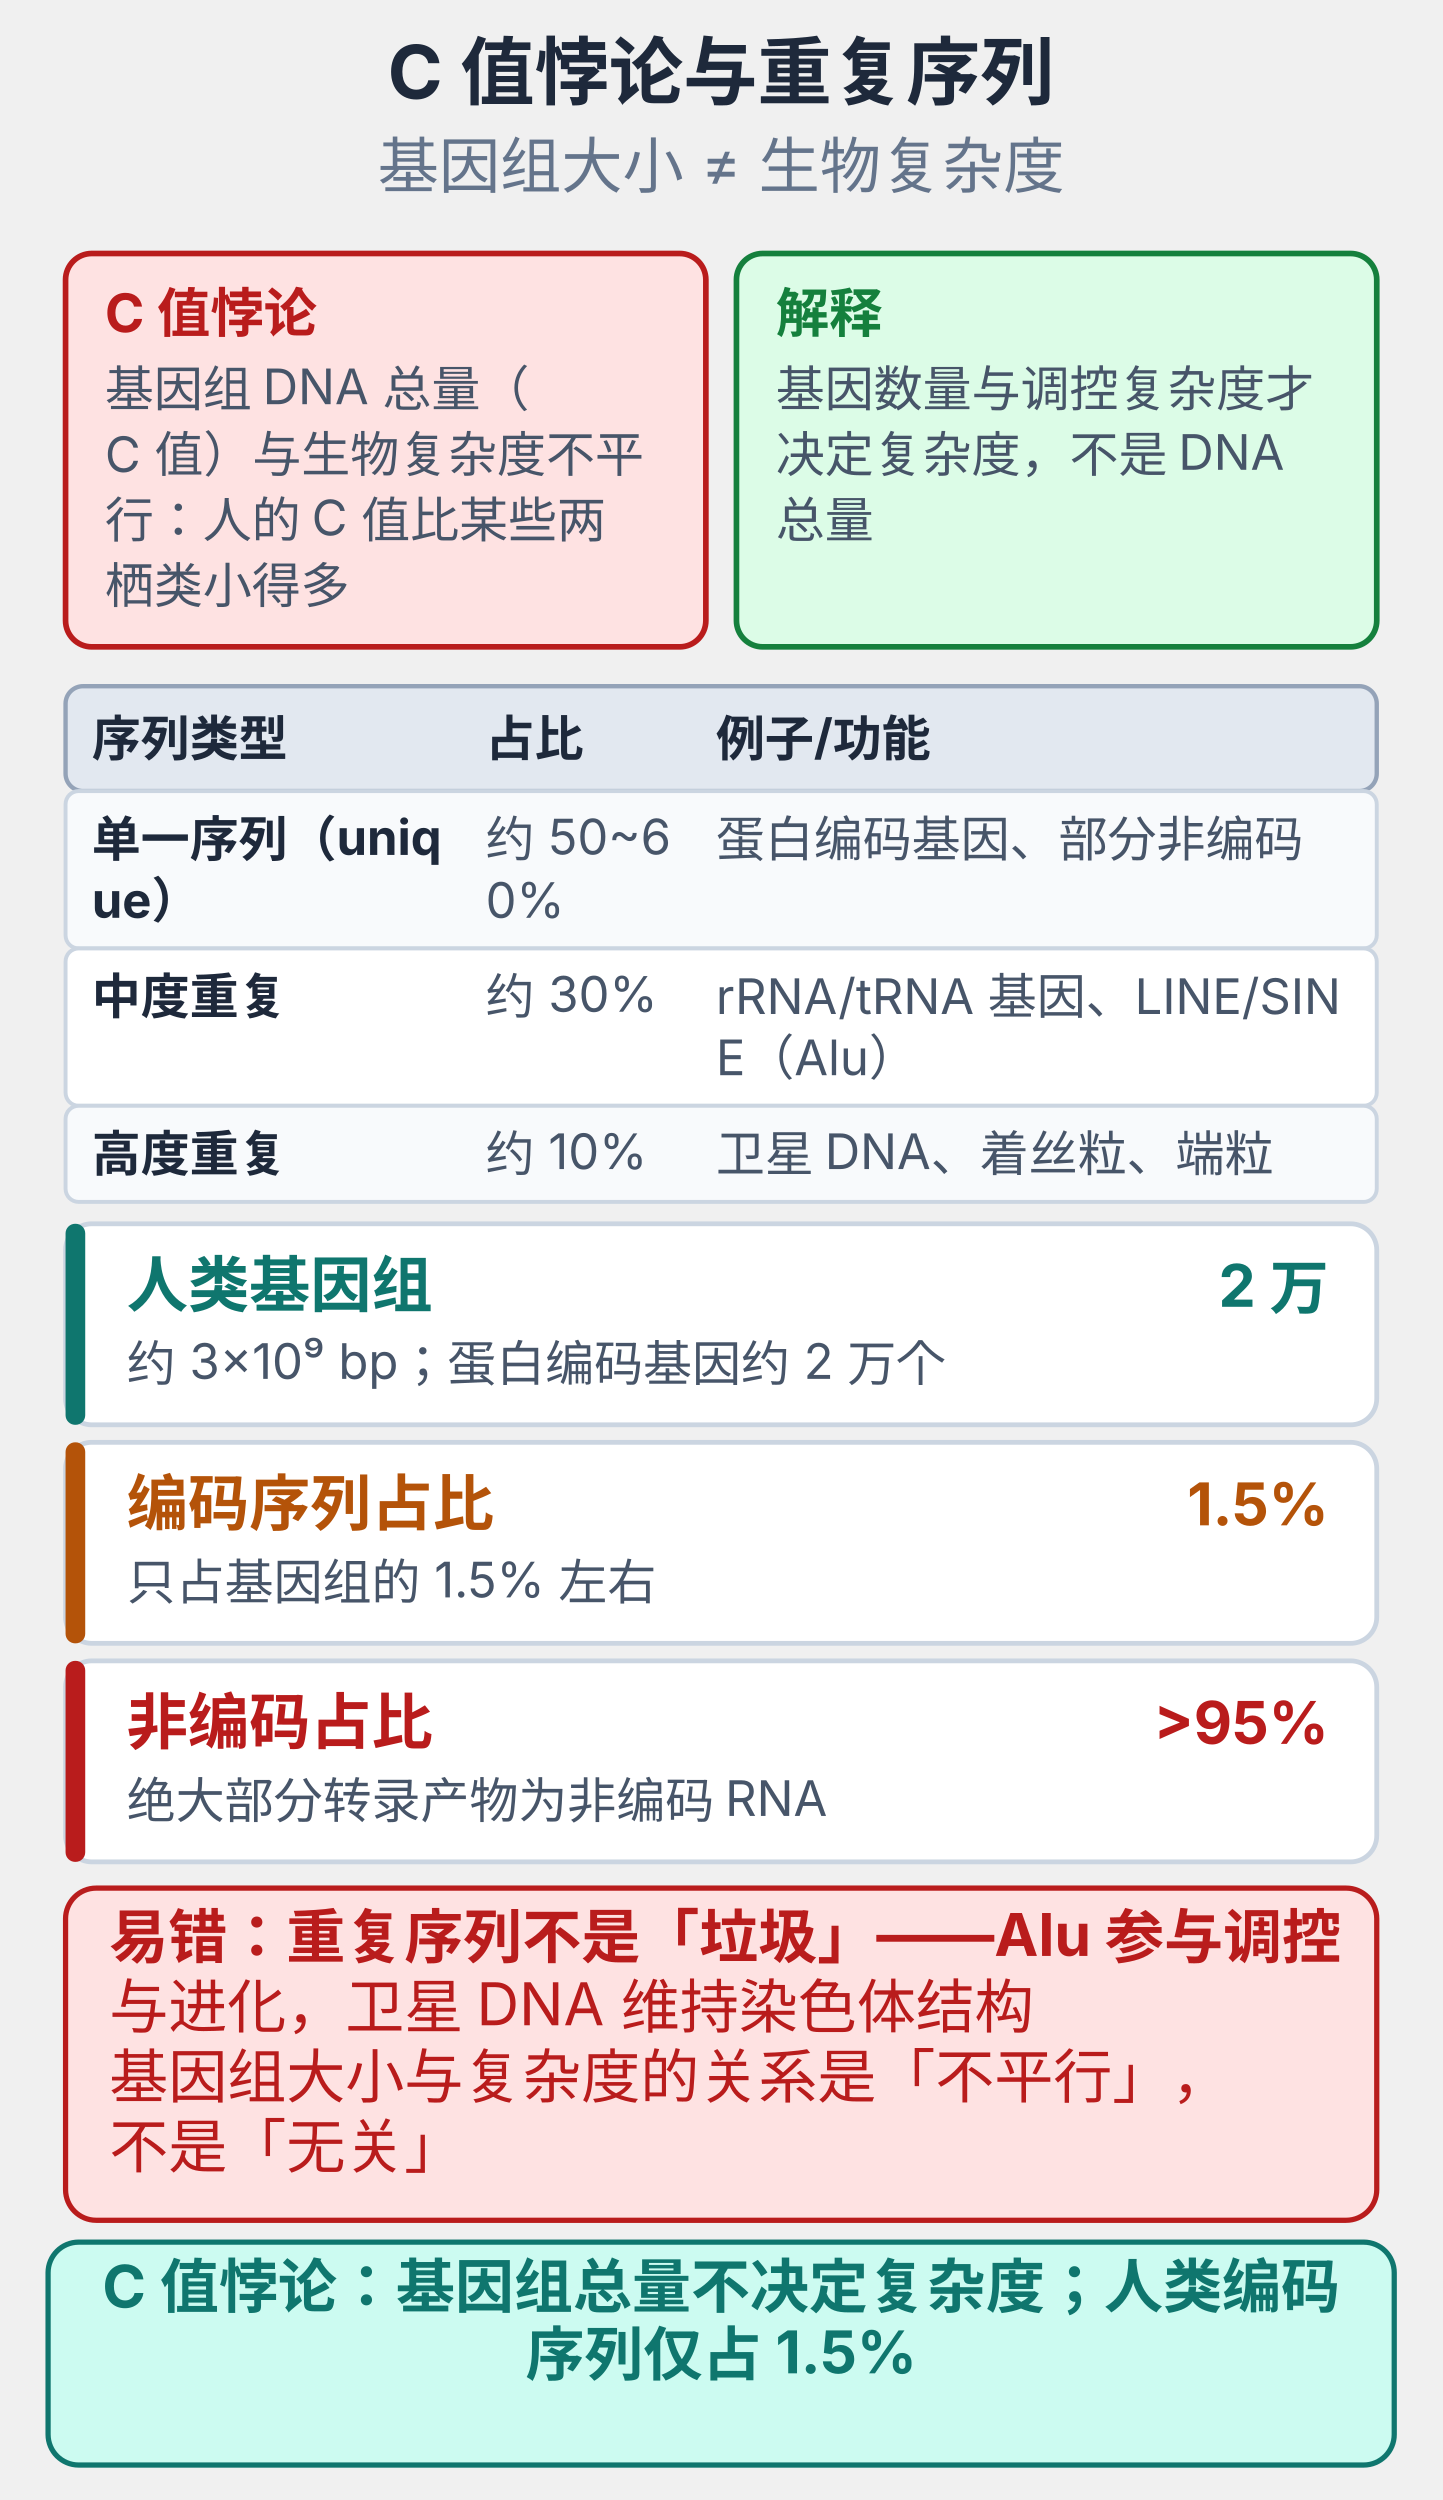
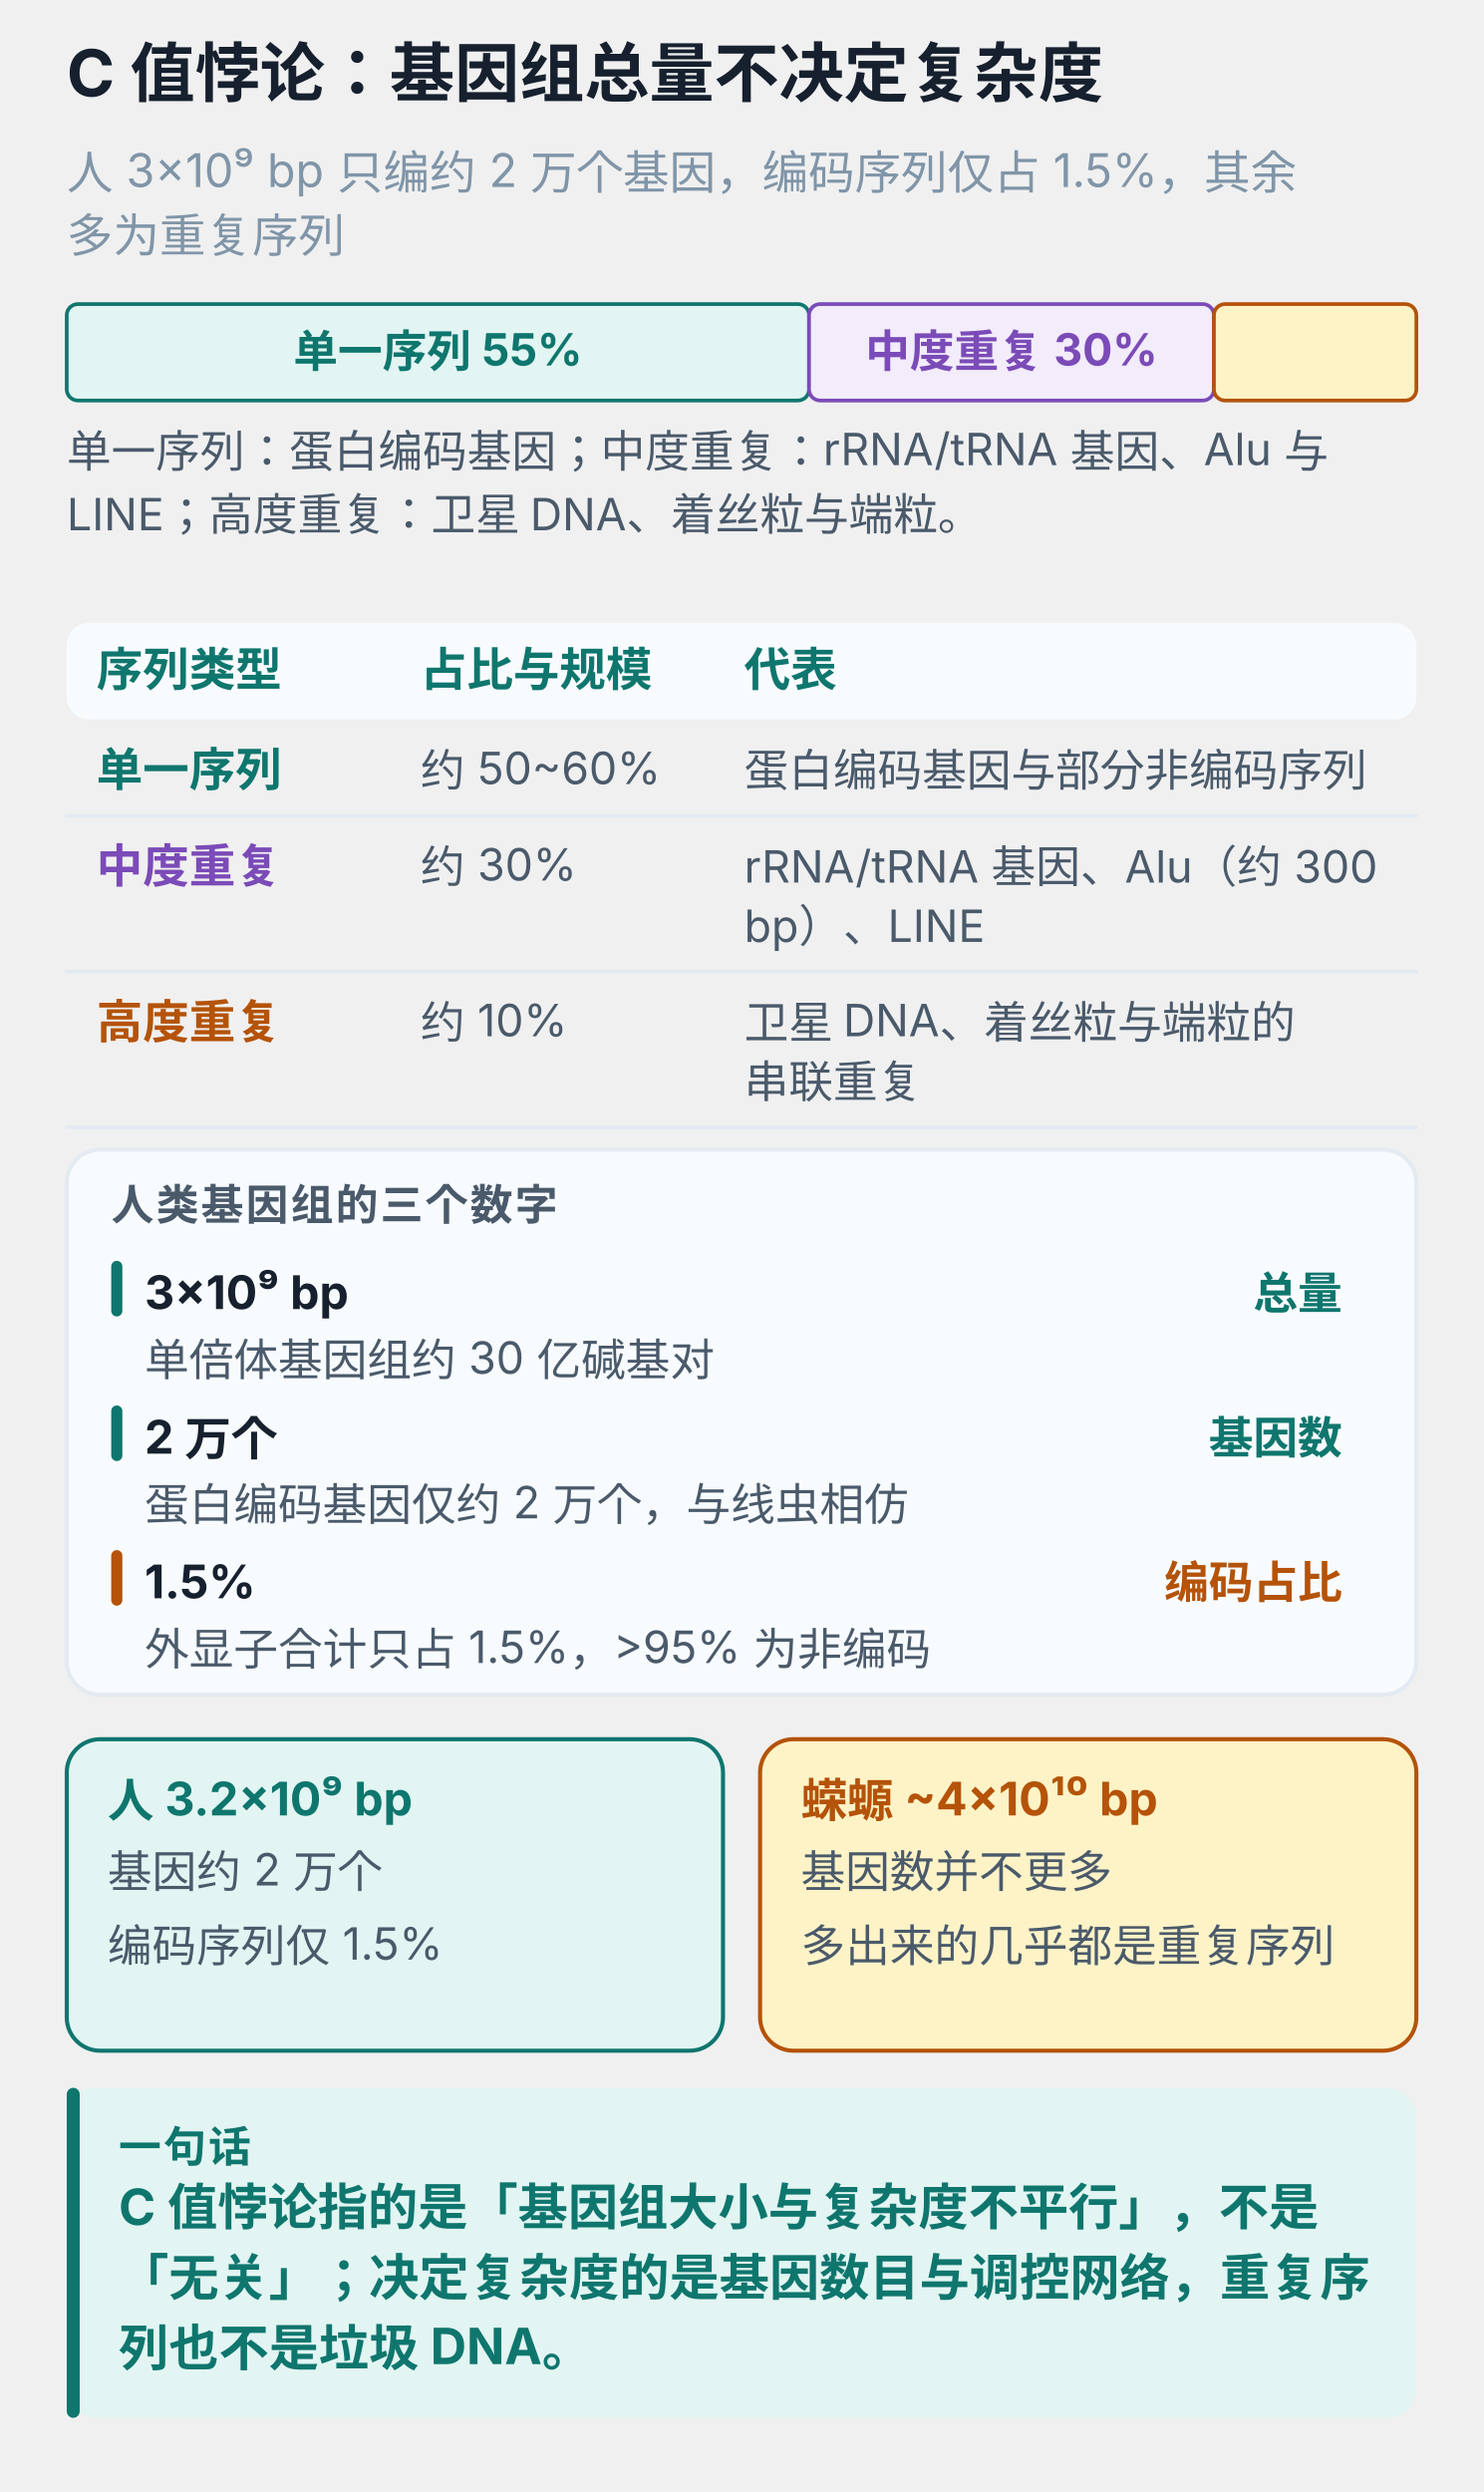
- <svg xmlns="http://www.w3.org/2000/svg" viewBox="0 0 330 572" width="100%" style="max-width:330px;display:block;margin:0 auto;background:#ffffff;border-radius:10px" role="img">
-   <text x="165.0" y="22.6" text-anchor="middle" font-size="17" font-weight="700" fill="#1e293b" font-family="-apple-system,'PingFang SC','Microsoft YaHei',sans-serif">C 值悖论与重复序列</text>
-   <text x="165.0" y="43.0" text-anchor="middle" font-size="14" font-weight="400" fill="#64748b" font-family="-apple-system,'PingFang SC','Microsoft YaHei',sans-serif">基因组大小 ≠ 生物复杂度</text>
-   <rect x="15.0" y="58.0" width="146.5" height="90.0" rx="6" fill="#fee2e2" stroke="#b91c1c" stroke-width="1.3" />
-   <text x="24.0" y="76.0" text-anchor="start" font-size="12.2" font-weight="700" fill="#b91c1c" font-family="-apple-system,'PingFang SC','Microsoft YaHei',sans-serif">C 值悖论</text>
-   <text x="24.0" y="93.0" text-anchor="start" font-size="11.2" font-weight="400" fill="#475569" font-family="-apple-system,'PingFang SC','Microsoft YaHei',sans-serif">基因组 DNA 总量（</text>
-   <text x="24.0" y="108.0" text-anchor="start" font-size="11.2" font-weight="400" fill="#475569" font-family="-apple-system,'PingFang SC','Microsoft YaHei',sans-serif">C 值）与生物复杂度不平</text>
-   <text x="24.0" y="123.0" text-anchor="start" font-size="11.2" font-weight="400" fill="#475569" font-family="-apple-system,'PingFang SC','Microsoft YaHei',sans-serif">行：人的 C 值比某些两</text>
-   <text x="24.0" y="138.0" text-anchor="start" font-size="11.2" font-weight="400" fill="#475569" font-family="-apple-system,'PingFang SC','Microsoft YaHei',sans-serif">栖类小得多</text>
-   <rect x="168.5" y="58.0" width="146.5" height="90.0" rx="6" fill="#dcfce7" stroke="#15803d" stroke-width="1.3" />
-   <text x="177.5" y="76.0" text-anchor="start" font-size="12.2" font-weight="700" fill="#15803d" font-family="-apple-system,'PingFang SC','Microsoft YaHei',sans-serif">解释</text>
-   <text x="177.5" y="93.0" text-anchor="start" font-size="11.2" font-weight="400" fill="#475569" font-family="-apple-system,'PingFang SC','Microsoft YaHei',sans-serif">基因数量与调控复杂度才</text>
-   <text x="177.5" y="108.0" text-anchor="start" font-size="11.2" font-weight="400" fill="#475569" font-family="-apple-system,'PingFang SC','Microsoft YaHei',sans-serif">决定复杂度，不是 DNA </text>
-   <text x="177.5" y="123.0" text-anchor="start" font-size="11.2" font-weight="400" fill="#475569" font-family="-apple-system,'PingFang SC','Microsoft YaHei',sans-serif">总量</text>
-   <rect x="15.0" y="157.0" width="300.0" height="24.0" rx="4" fill="#e2e8f0" stroke="#94a3b8" stroke-width="1" />
-   <text x="21.0" y="173.0" text-anchor="start" font-size="11.2" font-weight="700" fill="#1e293b" font-family="-apple-system,'PingFang SC','Microsoft YaHei',sans-serif">序列类型</text>
-   <text x="111.1" y="173.0" text-anchor="start" font-size="11.2" font-weight="700" fill="#1e293b" font-family="-apple-system,'PingFang SC','Microsoft YaHei',sans-serif">占比</text>
-   <text x="163.8" y="173.0" text-anchor="start" font-size="11.2" font-weight="700" fill="#1e293b" font-family="-apple-system,'PingFang SC','Microsoft YaHei',sans-serif">例子/功能</text>
-   <rect x="15.0" y="181.0" width="300.0" height="36.0" rx="3" fill="#f8fafc" stroke="#cbd5e1" stroke-width="0.9" />
-   <text x="21.0" y="196.0" text-anchor="start" font-size="11.2" font-weight="700" fill="#1e293b" font-family="-apple-system,'PingFang SC','Microsoft YaHei',sans-serif">单一序列（uniq</text>
-   <text x="21.0" y="210.0" text-anchor="start" font-size="11.2" font-weight="700" fill="#1e293b" font-family="-apple-system,'PingFang SC','Microsoft YaHei',sans-serif">ue）</text>
-   <text x="111.1" y="196.0" text-anchor="start" font-size="11.2" font-weight="400" fill="#475569" font-family="-apple-system,'PingFang SC','Microsoft YaHei',sans-serif">约 50~6</text>
-   <text x="111.1" y="210.0" text-anchor="start" font-size="11.2" font-weight="400" fill="#475569" font-family="-apple-system,'PingFang SC','Microsoft YaHei',sans-serif">0%</text>
-   <text x="163.8" y="196.0" text-anchor="start" font-size="11.2" font-weight="400" fill="#475569" font-family="-apple-system,'PingFang SC','Microsoft YaHei',sans-serif">蛋白编码基因、部分非编码</text>
-   <rect x="15.0" y="217.0" width="300.0" height="36.0" rx="3" fill="#ffffff" stroke="#cbd5e1" stroke-width="0.9" />
-   <text x="21.0" y="232.0" text-anchor="start" font-size="11.2" font-weight="700" fill="#1e293b" font-family="-apple-system,'PingFang SC','Microsoft YaHei',sans-serif">中度重复</text>
-   <text x="111.1" y="232.0" text-anchor="start" font-size="11.2" font-weight="400" fill="#475569" font-family="-apple-system,'PingFang SC','Microsoft YaHei',sans-serif">约 30%</text>
-   <text x="163.8" y="232.0" text-anchor="start" font-size="11.2" font-weight="400" fill="#475569" font-family="-apple-system,'PingFang SC','Microsoft YaHei',sans-serif">rRNA/tRNA 基因、LINE/SIN</text>
-   <text x="163.8" y="246.0" text-anchor="start" font-size="11.2" font-weight="400" fill="#475569" font-family="-apple-system,'PingFang SC','Microsoft YaHei',sans-serif">E（Alu）</text>
-   <rect x="15.0" y="253.0" width="300.0" height="22.0" rx="3" fill="#f8fafc" stroke="#cbd5e1" stroke-width="0.9" />
-   <text x="21.0" y="268.0" text-anchor="start" font-size="11.2" font-weight="700" fill="#1e293b" font-family="-apple-system,'PingFang SC','Microsoft YaHei',sans-serif">高度重复</text>
-   <text x="111.1" y="268.0" text-anchor="start" font-size="11.2" font-weight="400" fill="#475569" font-family="-apple-system,'PingFang SC','Microsoft YaHei',sans-serif">约 10%</text>
-   <text x="163.8" y="268.0" text-anchor="start" font-size="11.2" font-weight="400" fill="#475569" font-family="-apple-system,'PingFang SC','Microsoft YaHei',sans-serif">卫星 DNA、着丝粒、端粒</text>
-   <rect x="15.0" y="280.0" width="300.0" height="46.0" rx="6" fill="#ffffff" stroke="#cbd5e1" stroke-width="1.1" />
-   <rect x="15.0" y="280.0" width="4.5" height="46.0" rx="2.2" fill="#0f766e" />
-   <text x="29.0" y="299.0" text-anchor="start" font-size="14" font-weight="700" fill="#0f766e" font-family="-apple-system,'PingFang SC','Microsoft YaHei',sans-serif">人类基因组</text>
-   <text x="304.0" y="299.0" text-anchor="end" font-size="13.5" font-weight="700" fill="#0f766e" font-family="-apple-system,'PingFang SC','Microsoft YaHei',sans-serif">2 万</text>
-   <text x="29.0" y="316.0" text-anchor="start" font-size="11.2" font-weight="400" fill="#475569" font-family="-apple-system,'PingFang SC','Microsoft YaHei',sans-serif">约 3×10⁹ bp；蛋白编码基因约 2 万个</text>
-   <rect x="15.0" y="330.0" width="300.0" height="46.0" rx="6" fill="#ffffff" stroke="#cbd5e1" stroke-width="1.1" />
-   <rect x="15.0" y="330.0" width="4.5" height="46.0" rx="2.2" fill="#b45309" />
-   <text x="29.0" y="349.0" text-anchor="start" font-size="14" font-weight="700" fill="#b45309" font-family="-apple-system,'PingFang SC','Microsoft YaHei',sans-serif">编码序列占比</text>
-   <text x="304.0" y="349.0" text-anchor="end" font-size="13.5" font-weight="700" fill="#b45309" font-family="-apple-system,'PingFang SC','Microsoft YaHei',sans-serif">1.5%</text>
-   <text x="29.0" y="366.0" text-anchor="start" font-size="11.2" font-weight="400" fill="#475569" font-family="-apple-system,'PingFang SC','Microsoft YaHei',sans-serif">只占基因组的 1.5% 左右</text>
-   <rect x="15.0" y="380.0" width="300.0" height="46.0" rx="6" fill="#ffffff" stroke="#cbd5e1" stroke-width="1.1" />
-   <rect x="15.0" y="380.0" width="4.5" height="46.0" rx="2.2" fill="#b91c1c" />
-   <text x="29.0" y="399.0" text-anchor="start" font-size="14" font-weight="700" fill="#b91c1c" font-family="-apple-system,'PingFang SC','Microsoft YaHei',sans-serif">非编码占比</text>
-   <text x="304.0" y="399.0" text-anchor="end" font-size="13.5" font-weight="700" fill="#b91c1c" font-family="-apple-system,'PingFang SC','Microsoft YaHei',sans-serif">&gt;95%</text>
-   <text x="29.0" y="416.0" text-anchor="start" font-size="11.2" font-weight="400" fill="#475569" font-family="-apple-system,'PingFang SC','Microsoft YaHei',sans-serif">绝大部分转录产物为非编码 RNA</text>
-   <rect x="15.0" y="432.0" width="300.0" height="76.0" rx="7" fill="#fee2e2" stroke="#b91c1c" stroke-width="1.2" />
-   <text x="25.0" y="448.0" text-anchor="start" font-size="13.5" font-weight="700" fill="#b91c1c" font-family="-apple-system,'PingFang SC','Microsoft YaHei',sans-serif">易错：重复序列不是「垃圾」——Alu 参与调控</text>
-   <text x="25.0" y="464.0" text-anchor="start" font-size="13.5" font-weight="400" fill="#b91c1c" font-family="-apple-system,'PingFang SC','Microsoft YaHei',sans-serif">与进化，卫星 DNA 维持染色体结构</text>
-   <text x="25.0" y="480.0" text-anchor="start" font-size="13.5" font-weight="400" fill="#b91c1c" font-family="-apple-system,'PingFang SC','Microsoft YaHei',sans-serif">基因组大小与复杂度的关系是「不平行」，</text>
-   <text x="25.0" y="496.0" text-anchor="start" font-size="13.5" font-weight="400" fill="#b91c1c" font-family="-apple-system,'PingFang SC','Microsoft YaHei',sans-serif">不是「无关」</text>
-   <rect x="11.0" y="513.0" width="308.0" height="51.0" rx="7" fill="#ccfbf1" stroke="#0f766e" stroke-width="1.2" />
-   <text x="165.0" y="528.0" text-anchor="middle" font-size="13.5" font-weight="700" fill="#0f766e" font-family="-apple-system,'PingFang SC','Microsoft YaHei',sans-serif">C 值悖论：基因组总量不决定复杂度；人类编码</text>
-   <text x="165.0" y="543.5" text-anchor="middle" font-size="13.5" font-weight="700" fill="#0f766e" font-family="-apple-system,'PingFang SC','Microsoft YaHei',sans-serif">序列仅占 1.5%</text>
+ <svg xmlns="http://www.w3.org/2000/svg" viewBox="0 0 400 672" width="100%" style="max-width:400px;display:block;margin:0 auto;background:#ffffff;border-radius:12px" role="img" aria-label="C 值悖论：基因组总量不决定复杂度">
+   <text x="18.0" y="26.0" font-size="17.5" font-weight="700" fill="#16202e" font-family="-apple-system,BlinkMacSystemFont,'PingFang SC','Microsoft YaHei',sans-serif">C 值悖论：基因组总量不决定复杂度</text>
+   <text x="18.0" y="51.0" font-size="12.5" font-weight="400" fill="#8095a8" font-family="-apple-system,BlinkMacSystemFont,'PingFang SC','Microsoft YaHei',sans-serif">人 3×10⁹ bp 只编约 2 万个基因，编码序列仅占 1.5%，其余</text>
+   <text x="18.0" y="68.0" font-size="12.5" font-weight="400" fill="#8095a8" font-family="-apple-system,BlinkMacSystemFont,'PingFang SC','Microsoft YaHei',sans-serif">多为重复序列</text>
+   <rect x="18.0" y="82.0" width="200.2" height="26.0" rx="3" fill="#e2f5f2" stroke="#0f766e" stroke-width="1" />
+   <text x="118.1" y="99.0" text-anchor="middle" font-size="12" font-weight="700" fill="#0f766e" font-family="-apple-system,BlinkMacSystemFont,'PingFang SC','Microsoft YaHei',sans-serif">单一序列 55%</text>
+   <rect x="218.2" y="82.0" width="109.2" height="26.0" rx="3" fill="#f2ecfb" stroke="#7b4bb7" stroke-width="1" />
+   <text x="272.8" y="99.0" text-anchor="middle" font-size="12" font-weight="700" fill="#7b4bb7" font-family="-apple-system,BlinkMacSystemFont,'PingFang SC','Microsoft YaHei',sans-serif">中度重复 30%</text>
+   <rect x="327.4" y="82.0" width="54.6" height="26.0" rx="3" fill="#fef3c7" stroke="#b45309" stroke-width="1" />
+   <text x="18.0" y="126.0" font-size="12" font-weight="400" fill="#4a5a6b" font-family="-apple-system,BlinkMacSystemFont,'PingFang SC','Microsoft YaHei',sans-serif">单一序列：蛋白编码基因；中度重复：rRNA/tRNA 基因、Alu 与</text>
+   <text x="18.0" y="143.0" font-size="12" font-weight="400" fill="#4a5a6b" font-family="-apple-system,BlinkMacSystemFont,'PingFang SC','Microsoft YaHei',sans-serif">LINE；高度重复：卫星 DNA、着丝粒与端粒。</text>
+   <rect x="18.0" y="168.0" width="364.0" height="26.0" rx="6" fill="#f8fbfd" />
+   <text x="26.0" y="185.0" font-size="12.5" font-weight="700" fill="#0f766e" font-family="-apple-system,BlinkMacSystemFont,'PingFang SC','Microsoft YaHei',sans-serif">序列类型</text>
+   <text x="113.4" y="185.0" font-size="12.5" font-weight="700" fill="#0f766e" font-family="-apple-system,BlinkMacSystemFont,'PingFang SC','Microsoft YaHei',sans-serif">占比与规模</text>
+   <text x="200.7" y="185.0" font-size="12.5" font-weight="700" fill="#0f766e" font-family="-apple-system,BlinkMacSystemFont,'PingFang SC','Microsoft YaHei',sans-serif">代表</text>
+   <line x1="18.0" y1="220.0" x2="382.0" y2="220.0" stroke="#e3eaf2" stroke-width="1" stroke-linecap="round" />
+   <text x="26.0" y="212.0" font-size="12.5" font-weight="700" fill="#0f766e" font-family="-apple-system,BlinkMacSystemFont,'PingFang SC','Microsoft YaHei',sans-serif">单一序列</text>
+   <text x="113.4" y="212.0" font-size="12" font-weight="400" fill="#4a5a6b" font-family="-apple-system,BlinkMacSystemFont,'PingFang SC','Microsoft YaHei',sans-serif">约 50~60%</text>
+   <text x="200.7" y="212.0" font-size="12" font-weight="400" fill="#4a5a6b" font-family="-apple-system,BlinkMacSystemFont,'PingFang SC','Microsoft YaHei',sans-serif">蛋白编码基因与部分非编码序列</text>
+   <line x1="18.0" y1="262.0" x2="382.0" y2="262.0" stroke="#e3eaf2" stroke-width="1" stroke-linecap="round" />
+   <text x="26.0" y="238.0" font-size="12.5" font-weight="700" fill="#7b4bb7" font-family="-apple-system,BlinkMacSystemFont,'PingFang SC','Microsoft YaHei',sans-serif">中度重复</text>
+   <text x="113.4" y="238.0" font-size="12" font-weight="400" fill="#4a5a6b" font-family="-apple-system,BlinkMacSystemFont,'PingFang SC','Microsoft YaHei',sans-serif">约 30%</text>
+   <text x="200.7" y="238.0" font-size="12" font-weight="400" fill="#4a5a6b" font-family="-apple-system,BlinkMacSystemFont,'PingFang SC','Microsoft YaHei',sans-serif">rRNA/tRNA 基因、Alu（约 300</text>
+   <text x="200.7" y="254.0" font-size="12" font-weight="400" fill="#4a5a6b" font-family="-apple-system,BlinkMacSystemFont,'PingFang SC','Microsoft YaHei',sans-serif">bp）、LINE</text>
+   <line x1="18.0" y1="304.0" x2="382.0" y2="304.0" stroke="#e3eaf2" stroke-width="1" stroke-linecap="round" />
+   <text x="26.0" y="280.0" font-size="12.5" font-weight="700" fill="#b45309" font-family="-apple-system,BlinkMacSystemFont,'PingFang SC','Microsoft YaHei',sans-serif">高度重复</text>
+   <text x="113.4" y="280.0" font-size="12" font-weight="400" fill="#4a5a6b" font-family="-apple-system,BlinkMacSystemFont,'PingFang SC','Microsoft YaHei',sans-serif">约 10%</text>
+   <text x="200.7" y="280.0" font-size="12" font-weight="400" fill="#4a5a6b" font-family="-apple-system,BlinkMacSystemFont,'PingFang SC','Microsoft YaHei',sans-serif">卫星 DNA、着丝粒与端粒的</text>
+   <text x="200.7" y="296.0" font-size="12" font-weight="400" fill="#4a5a6b" font-family="-apple-system,BlinkMacSystemFont,'PingFang SC','Microsoft YaHei',sans-serif">串联重复</text>
+   <rect x="18.0" y="310.0" width="364.0" height="147.0" rx="9" fill="#f8fbfd" stroke="#e3eaf2" stroke-width="1.1" />
+   <text x="30.0" y="329.0" font-size="11.5" font-weight="700" fill="#4a5a6b" letter-spacing="0.6" font-family="-apple-system,BlinkMacSystemFont,'PingFang SC','Microsoft YaHei',sans-serif">人类基因组的三个数字</text>
+   <rect x="30.0" y="340.0" width="3.0" height="15.0" rx="1.5" fill="#0f766e" />
+   <text x="39.0" y="353.0" font-size="12.5" font-weight="700" fill="#16202e" font-family="-apple-system,BlinkMacSystemFont,'PingFang SC','Microsoft YaHei',sans-serif">3×10⁹ bp</text>
+   <text x="362.0" y="353.0" text-anchor="end" font-size="12" font-weight="700" fill="#0f766e" font-family="-apple-system,BlinkMacSystemFont,'PingFang SC','Microsoft YaHei',sans-serif">总量</text>
+   <text x="39.0" y="371.0" font-size="12" font-weight="400" fill="#4a5a6b" font-family="-apple-system,BlinkMacSystemFont,'PingFang SC','Microsoft YaHei',sans-serif">单倍体基因组约 30 亿碱基对</text>
+   <rect x="30.0" y="379.0" width="3.0" height="15.0" rx="1.5" fill="#0f766e" />
+   <text x="39.0" y="392.0" font-size="12.5" font-weight="700" fill="#16202e" font-family="-apple-system,BlinkMacSystemFont,'PingFang SC','Microsoft YaHei',sans-serif">2 万个</text>
+   <text x="362.0" y="392.0" text-anchor="end" font-size="12" font-weight="700" fill="#0f766e" font-family="-apple-system,BlinkMacSystemFont,'PingFang SC','Microsoft YaHei',sans-serif">基因数</text>
+   <text x="39.0" y="410.0" font-size="12" font-weight="400" fill="#4a5a6b" font-family="-apple-system,BlinkMacSystemFont,'PingFang SC','Microsoft YaHei',sans-serif">蛋白编码基因仅约 2 万个，与线虫相仿</text>
+   <rect x="30.0" y="418.0" width="3.0" height="15.0" rx="1.5" fill="#b45309" />
+   <text x="39.0" y="431.0" font-size="12.5" font-weight="700" fill="#16202e" font-family="-apple-system,BlinkMacSystemFont,'PingFang SC','Microsoft YaHei',sans-serif">1.5%</text>
+   <text x="362.0" y="431.0" text-anchor="end" font-size="12" font-weight="700" fill="#b45309" font-family="-apple-system,BlinkMacSystemFont,'PingFang SC','Microsoft YaHei',sans-serif">编码占比</text>
+   <text x="39.0" y="449.0" font-size="12" font-weight="400" fill="#4a5a6b" font-family="-apple-system,BlinkMacSystemFont,'PingFang SC','Microsoft YaHei',sans-serif">外显子合计只占 1.5%，&gt;95% 为非编码</text>
+   <rect x="18.0" y="469.0" width="177.0" height="84.0" rx="9" fill="#e2f5f2" stroke="#0f766e" stroke-width="1.1" />
+   <text x="29.0" y="490.0" font-size="12.5" font-weight="700" fill="#0f766e" font-family="-apple-system,BlinkMacSystemFont,'PingFang SC','Microsoft YaHei',sans-serif">人 3.2×10⁹ bp</text>
+   <text x="29.0" y="509.0" font-size="12" font-weight="400" fill="#4a5a6b" font-family="-apple-system,BlinkMacSystemFont,'PingFang SC','Microsoft YaHei',sans-serif">基因约 2 万个</text>
+   <text x="29.0" y="529.0" font-size="12" font-weight="400" fill="#4a5a6b" font-family="-apple-system,BlinkMacSystemFont,'PingFang SC','Microsoft YaHei',sans-serif">编码序列仅 1.5%</text>
+   <rect x="205.0" y="469.0" width="177.0" height="84.0" rx="9" fill="#fef3c7" stroke="#b45309" stroke-width="1.1" />
+   <text x="216.0" y="490.0" font-size="12.5" font-weight="700" fill="#b45309" font-family="-apple-system,BlinkMacSystemFont,'PingFang SC','Microsoft YaHei',sans-serif">蝾螈 ~4×10¹⁰ bp</text>
+   <text x="216.0" y="509.0" font-size="12" font-weight="400" fill="#4a5a6b" font-family="-apple-system,BlinkMacSystemFont,'PingFang SC','Microsoft YaHei',sans-serif">基因数并不更多</text>
+   <text x="216.0" y="529.0" font-size="12" font-weight="400" fill="#4a5a6b" font-family="-apple-system,BlinkMacSystemFont,'PingFang SC','Microsoft YaHei',sans-serif">多出来的几乎都是重复序列</text>
+   <rect x="18.0" y="563.0" width="364.0" height="89.0" rx="8" fill="#e2f5f2" />
+   <rect x="18.0" y="563.0" width="3.5" height="89.0" rx="1.8" fill="#0f766e" />
+   <text x="32.0" y="583.0" font-size="11.5" font-weight="700" fill="#0f766e" letter-spacing="0.6" font-family="-apple-system,BlinkMacSystemFont,'PingFang SC','Microsoft YaHei',sans-serif">一句话</text>
+   <text x="32.0" y="600.0" font-size="13.5" font-weight="700" fill="#0f766e" font-family="-apple-system,BlinkMacSystemFont,'PingFang SC','Microsoft YaHei',sans-serif">C 值悖论指的是「基因组大小与复杂度不平行」，不是</text>
+   <text x="32.0" y="619.0" font-size="13.5" font-weight="700" fill="#0f766e" font-family="-apple-system,BlinkMacSystemFont,'PingFang SC','Microsoft YaHei',sans-serif">「无关」；决定复杂度的是基因数目与调控网络，重复序</text>
+   <text x="32.0" y="638.0" font-size="13.5" font-weight="700" fill="#0f766e" font-family="-apple-system,BlinkMacSystemFont,'PingFang SC','Microsoft YaHei',sans-serif">列也不是垃圾 DNA。</text>
</svg>
